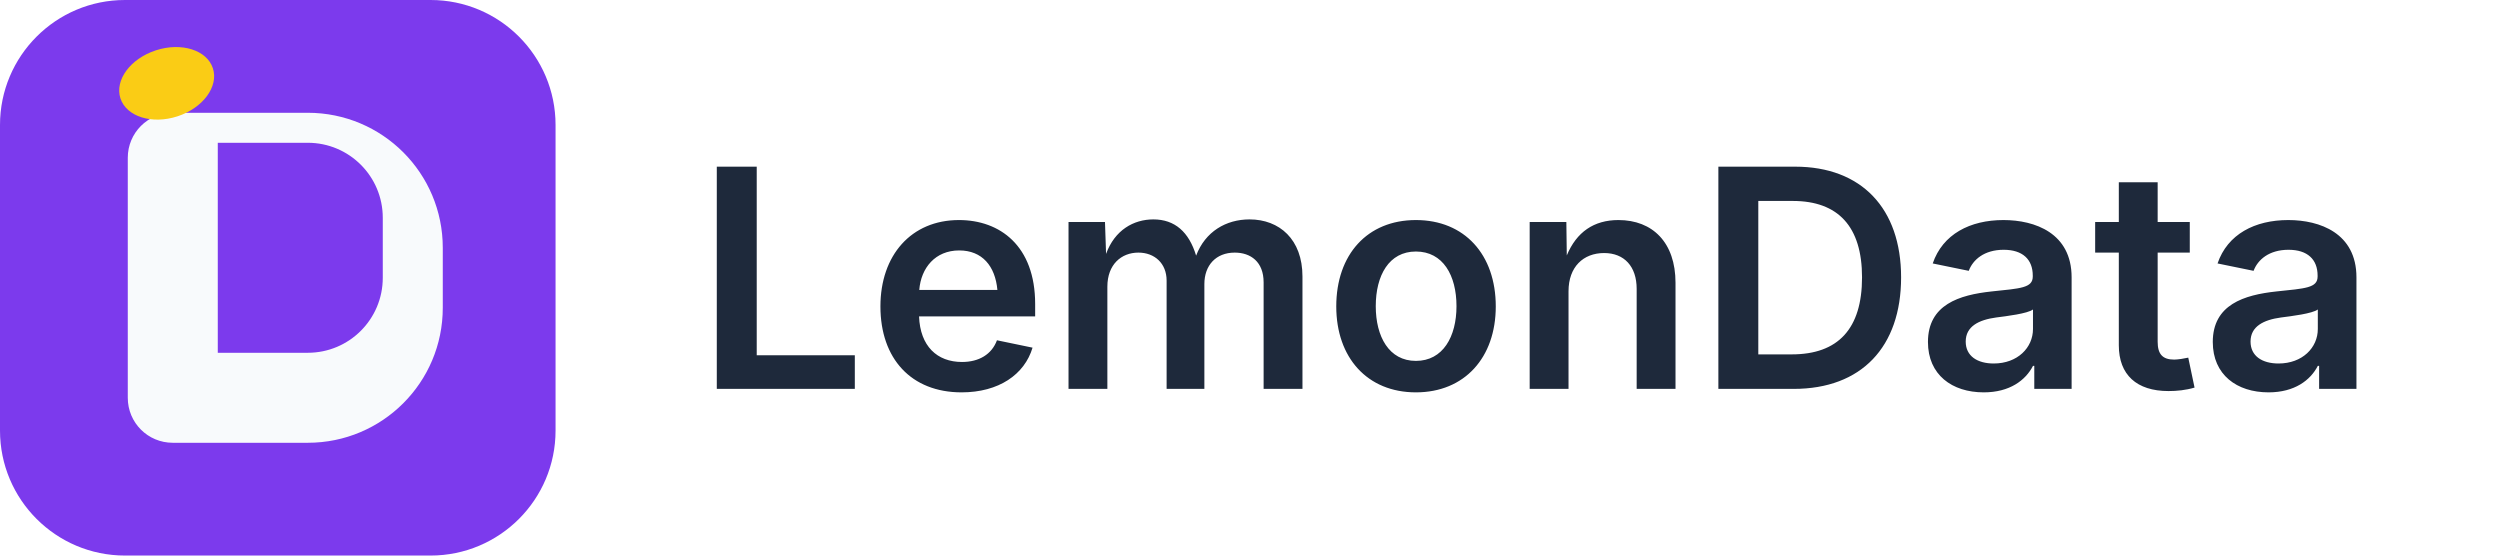
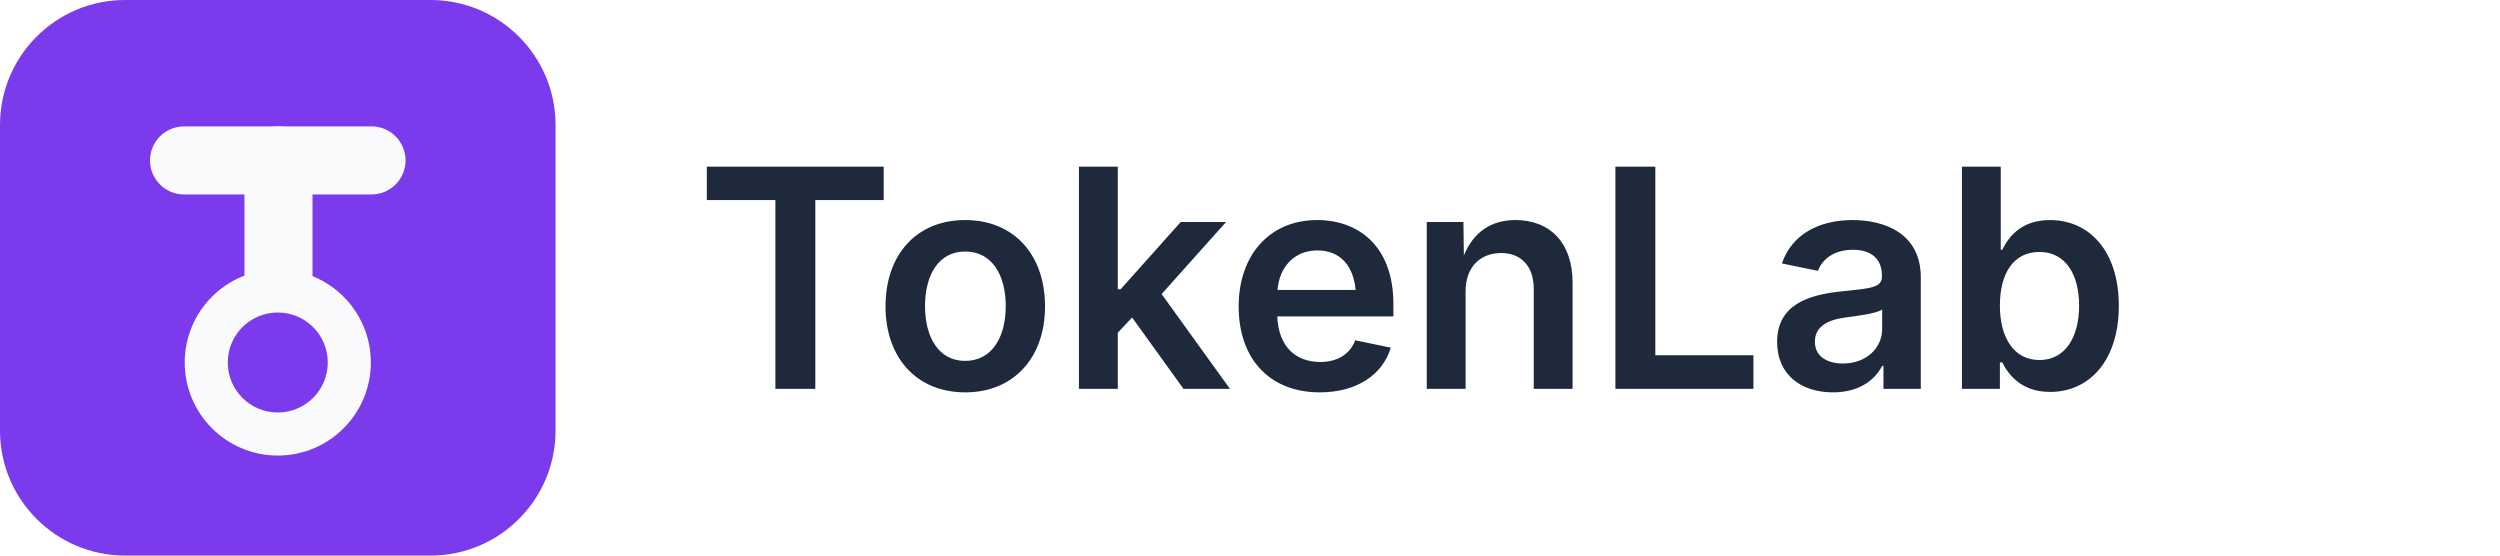
<svg xmlns="http://www.w3.org/2000/svg" width="180" height="40" viewBox="0 0 180 40" fill="none">
  <rect x="0" y="0" width="40" height="40" rx="9" fill="#7C3AED" />
-   <g transform="translate(20 20) scale(0.135) translate(-256 -256)">
-     <path fill="#F8FAFC" d="M200 168h72c39.8 0 72 32.2 72 72v32c0 39.8-32.2 72-72 72h-72c-13.3 0-24-10.7-24-24V192c0-13.3 10.7-24 24-24zm72 128c22.1 0 40-17.9 40-40v-32c0-22.1-17.9-40-40-40h-48v112h48z" />
-   </g>
-   <ellipse cx="12" cy="6" rx="3.5" ry="2.5" fill="#FACC15" transform="rotate(-18 12 6)" />
-   <text x="50" y="28" font-family="Inter, system-ui, sans-serif" font-size="22" font-weight="600" fill="#1E293B">LemonData</text>
+   <rect x="10.8" y="9.1" width="18.4" height="4.9" rx="2.45" fill="#F8FAFC" />
+   <rect x="17.6" y="9.1" width="4.9" height="19.1" rx="2.45" fill="#F8FAFC" />
+   <circle cx="20" cy="26.1" r="6.7" fill="#F8FAFC" />
+   <circle cx="20" cy="26.1" r="3.6" fill="#7C3AED" />
+   <text x="50" y="28" font-family="Inter, system-ui, sans-serif" font-size="22" font-weight="600" fill="#1E293B">TokenLab</text>
</svg>
